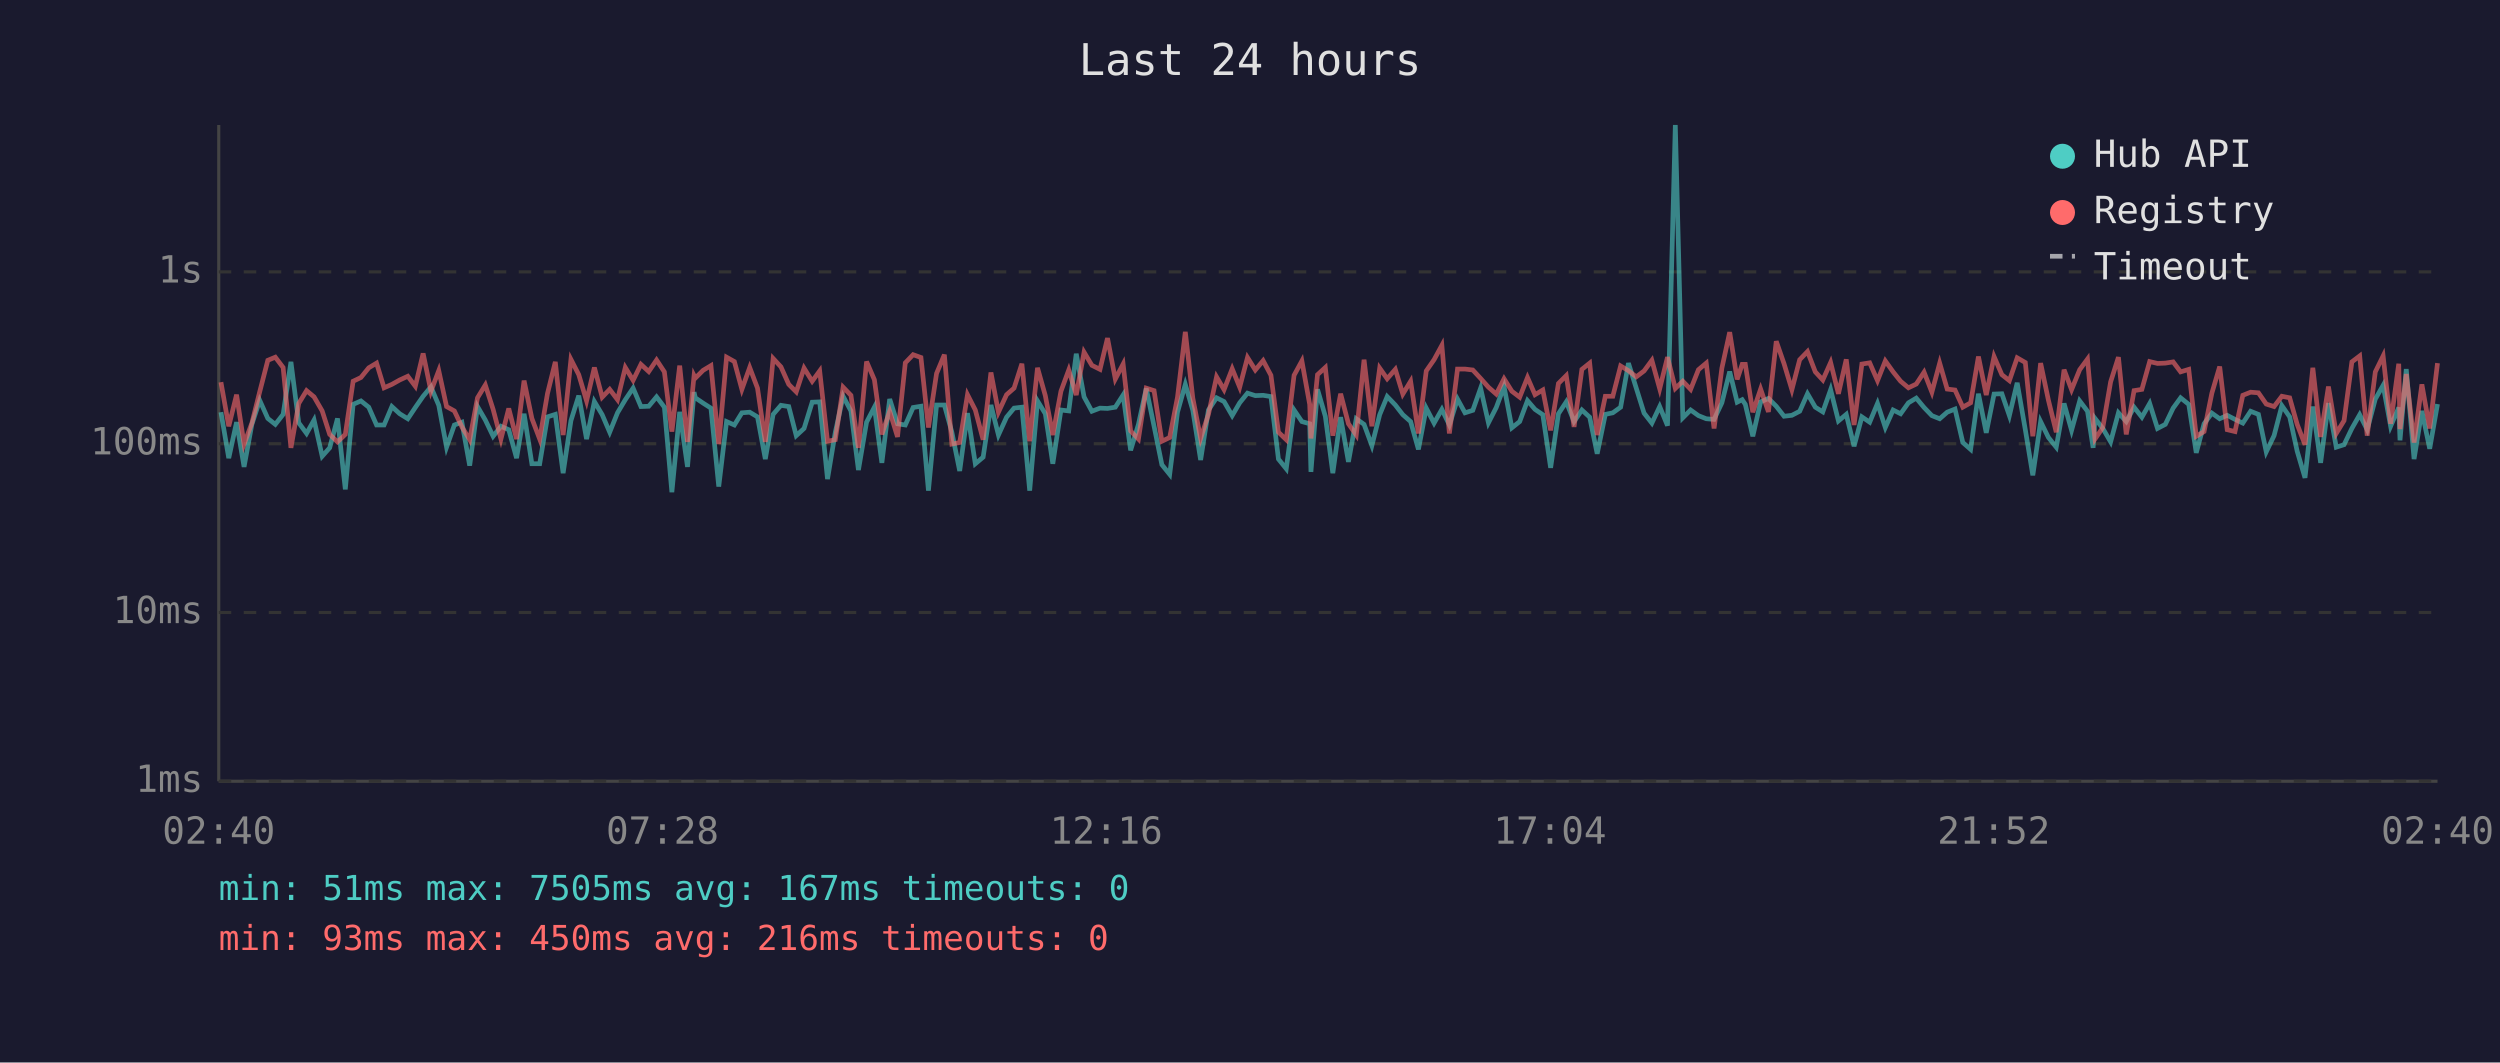
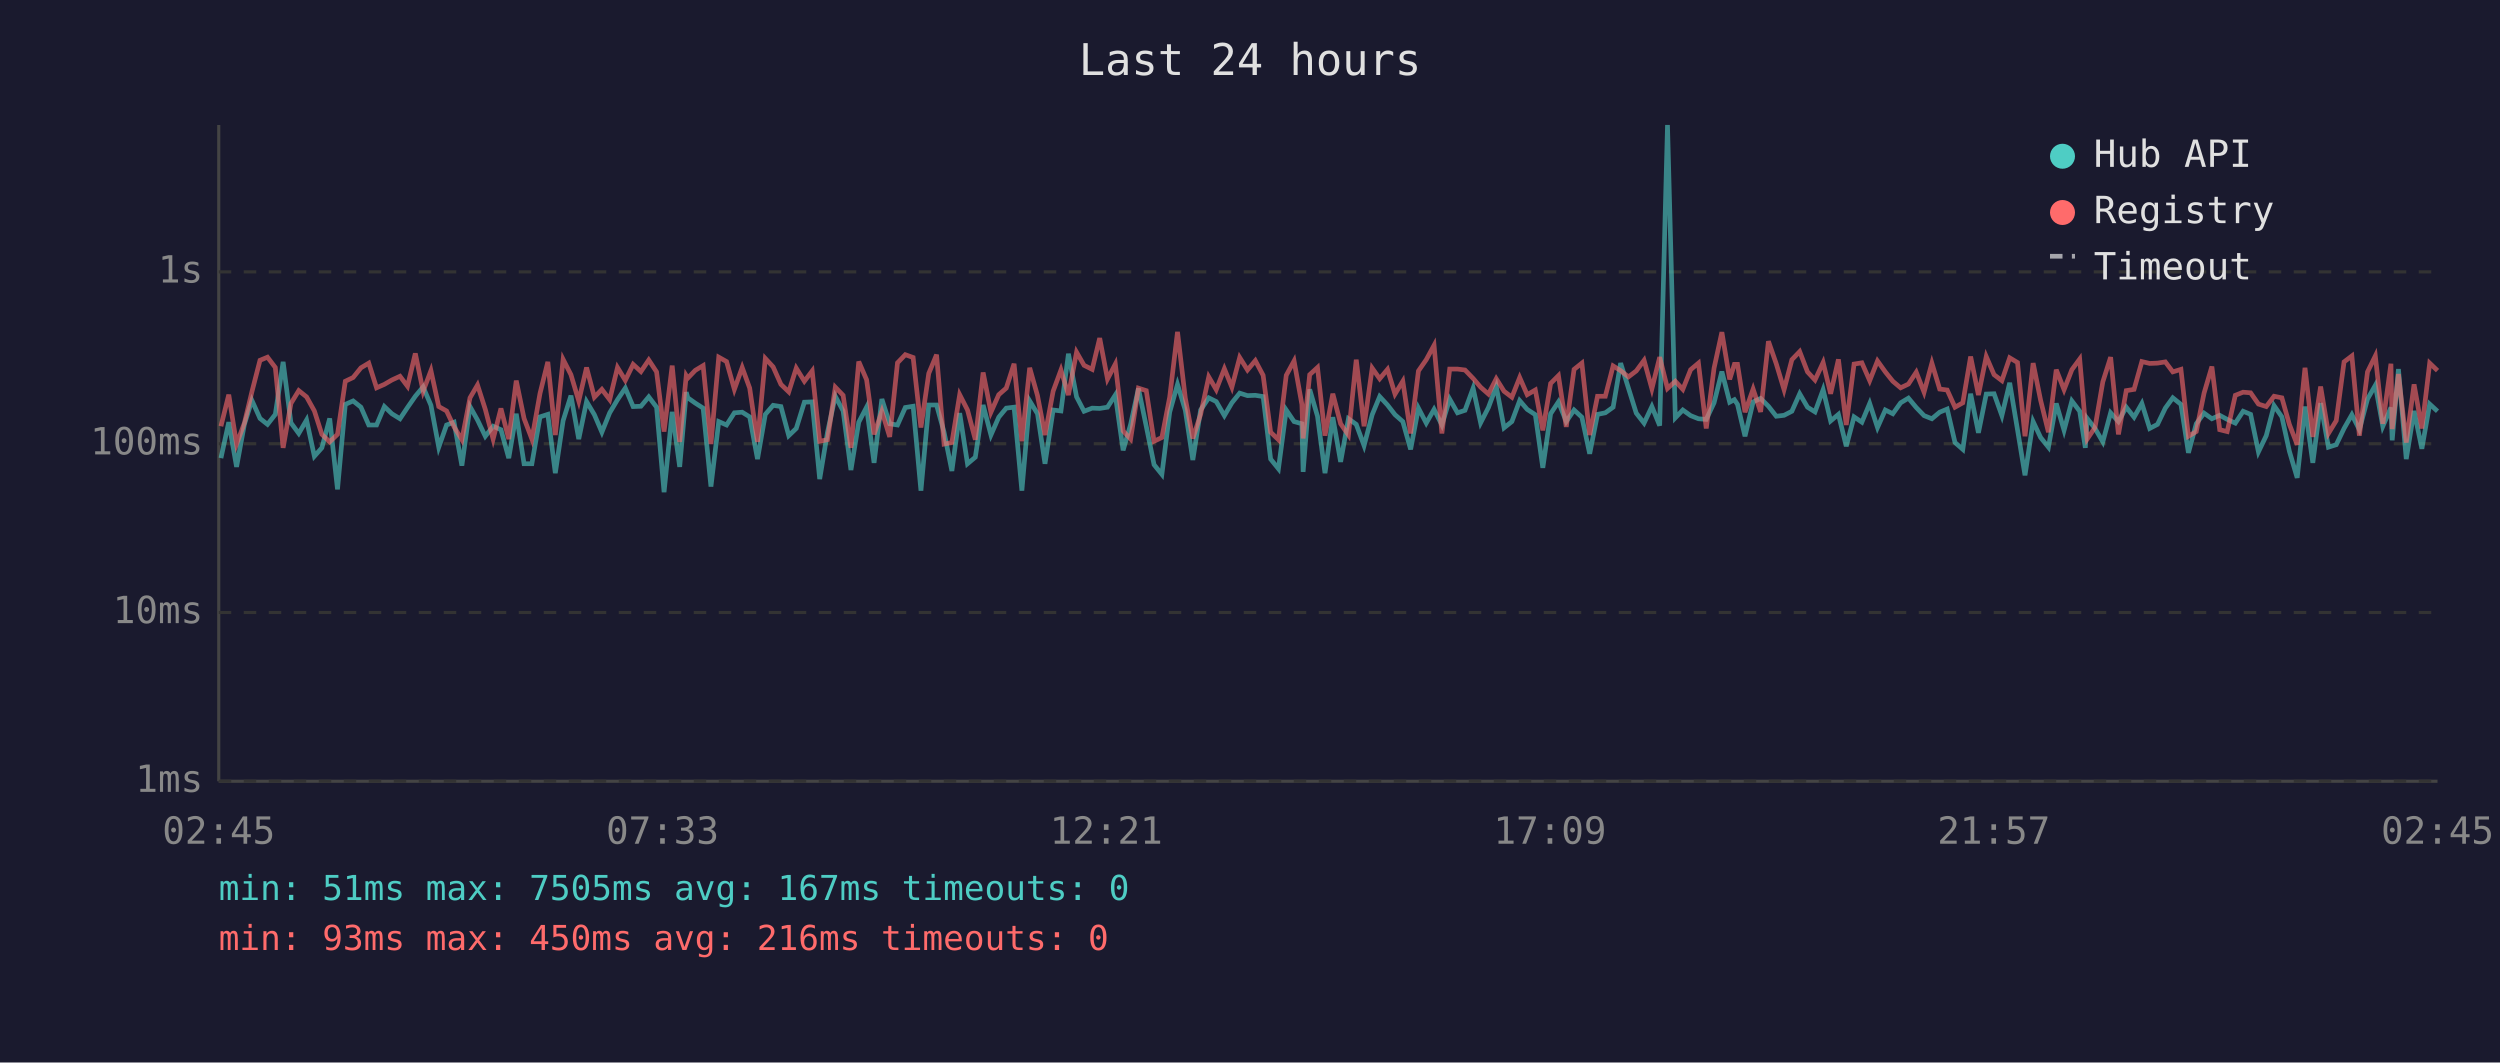
<svg xmlns="http://www.w3.org/2000/svg" viewBox="0 0 800 340" font-family="monospace" font-size="12">
  <rect width="800" height="340" fill="#1a1a2e" />
  <text x="400" y="24" fill="#e0e0e0" font-size="14" text-anchor="middle">Last 24 hours</text>
  <line x1="70" y1="40" x2="70" y2="250" stroke="#444" stroke-width="1" />
  <line x1="70" y1="250" x2="780" y2="250" stroke="#444" stroke-width="1" />
  <line x1="70" y1="250" x2="780" y2="250" stroke="#333" stroke-width="1" stroke-dasharray="4" />
  <text x="65" y="250" fill="#888" text-anchor="end" dominant-baseline="middle">1ms</text>
  <line x1="70" y1="196" x2="780" y2="196" stroke="#333" stroke-width="1" stroke-dasharray="4" />
  <text x="65" y="196" fill="#888" text-anchor="end" dominant-baseline="middle">10ms</text>
  <line x1="70" y1="142" x2="780" y2="142" stroke="#333" stroke-width="1" stroke-dasharray="4" />
  <text x="65" y="142" fill="#888" text-anchor="end" dominant-baseline="middle">100ms</text>
  <line x1="70" y1="87" x2="780" y2="87" stroke="#333" stroke-width="1" stroke-dasharray="4" />
  <text x="65" y="87" fill="#888" text-anchor="end" dominant-baseline="middle">1s</text>
-   <text x="70" y="270" fill="#888" text-anchor="middle">02:40</text>
-   <text x="212" y="270" fill="#888" text-anchor="middle">07:28</text>
-   <text x="354" y="270" fill="#888" text-anchor="middle">12:16</text>
-   <text x="496" y="270" fill="#888" text-anchor="middle">17:04</text>
-   <text x="638" y="270" fill="#888" text-anchor="middle">21:52</text>
-   <text x="780" y="270" fill="#888" text-anchor="middle">02:40</text>
-   <polyline points="70.7,131.9 73.2,146.6 75.7,135.1 78.1,149.4 80.6,135.8 83.1,128.1 85.7,133.9 88.1,135.8 90.6,132.6 93.1,115.8 95.6,135.3 98.1,138.7 100.5,134.4 103.1,146.0 105.5,143.3 108.0,133.9 110.5,156.6 113.0,129.4 115.5,128.3 118.0,130.3 120.5,136.0 122.9,136.0 125.4,130.1 127.9,132.4 130.5,134.0 132.9,130.4 135.4,126.8 137.9,123.8 140.4,129.7 142.9,143.1 145.4,136.0 147.8,135.1 150.3,149.0 152.8,130.1 155.3,134.4 157.8,139.6 160.3,136.4 162.8,137.5 165.3,146.6 167.7,132.4 170.2,148.4 172.7,148.4 175.2,133.4 177.7,132.6 180.2,151.4 182.7,134.6 185.2,126.6 187.7,140.5 190.2,128.5 192.7,132.7 195.1,138.3 197.6,132.1 200.1,127.9 202.6,124.2 205.1,130.1 207.6,130.0 210.1,127.0 212.6,130.3 215.0,157.5 217.5,131.8 220.0,149.4 222.1,125.5 222.5,127.3 225.0,129.0 227.5,130.6 230.0,155.7 232.5,134.9 235.0,136.0 237.4,132.1 239.9,131.9 242.4,133.4 244.9,146.9 247.4,132.6 249.9,129.7 252.4,130.1 254.8,139.4 257.3,137.1 259.9,128.7 262.3,128.6 264.8,153.3 267.3,138.3 269.8,126.8 272.3,131.5 274.7,150.4 277.3,135.1 279.8,130.3 282.2,148.1 284.7,127.7 287.2,135.6 289.7,136.0 292.2,130.4 294.7,130.0 297.1,157.0 299.7,129.6 302.2,129.6 304.6,138.3 307.1,150.7 309.6,132.2 312.1,148.4 314.6,146.3 317.1,129.6 319.5,139.2 322.1,133.5 324.5,130.6 327.0,130.3 329.5,157.0 332.0,128.3 334.5,132.4 336.9,148.4 339.5,131.2 342.0,131.5 344.4,113.2 346.9,127.0 349.4,131.6 352.0,130.6 354.4,130.7 356.9,130.3 359.4,126.4 361.8,144.1 364.3,135.8 366.8,124.3 369.3,136.4 371.8,148.7 374.3,151.8 376.8,131.9 379.3,123.0 381.7,131.3 384.2,147.2 386.7,131.2 389.3,127.3 391.7,128.5 394.3,133.0 396.7,128.9 399.2,125.8 401.7,126.6 404.2,126.5 406.7,126.9 409.1,146.9 411.6,150.0 414.1,131.2 416.6,134.9 419.1,135.6 419.5,151.0 421.6,124.6 424.1,133.2 426.5,151.4 429.0,133.5 431.5,147.8 434.0,134.0 436.5,135.8 439.0,142.6 441.5,132.7 443.9,126.9 446.5,129.6 448.9,132.7 451.4,134.9 453.9,143.8 456.4,130.6 458.9,135.4 461.4,131.0 463.8,136.0 466.4,127.7 468.8,132.1 471.3,131.3 473.8,124.2 476.3,135.3 478.8,130.4 481.3,123.7 483.8,136.9 486.3,134.9 488.8,128.2 491.2,131.0 493.7,132.7 496.2,149.7 498.7,132.4 501.2,128.6 503.7,134.9 506.2,131.2 508.7,133.5 511.1,145.2 513.7,132.6 516.1,132.1 518.6,130.3 521.1,116.2 523.6,124.2 526.1,132.2 528.6,135.4 531.1,130.1 533.6,136.2 536.1,40.0 538.5,133.7 541.0,131.2 543.5,133.0 546.0,134.0 548.5,134.2 551.0,128.9 553.5,118.9 555.9,128.7 557.5,127.9 558.5,129.4 560.9,139.6 563.4,128.6 565.9,127.5 568.4,130.0 570.9,133.2 573.4,132.9 575.9,131.6 578.4,126.0 580.9,130.3 583.3,131.8 585.8,124.7 588.3,134.7 590.8,132.6 593.3,142.8 595.8,133.4 598.3,135.1 600.8,129.1 603.3,136.8 605.8,131.2 608.2,132.4 610.7,128.9 613.2,127.4 615.7,130.4 618.2,133.0 620.7,134.0 623.1,131.9 625.6,130.9 628.1,141.6 630.6,143.8 633.1,126.0 635.6,138.5 638.1,126.1 640.6,126.0 643.0,133.0 645.5,122.5 648.1,137.5 650.5,152.1 653.0,134.9 655.5,140.0 658.0,143.1 660.5,129.1 662.9,137.7 665.5,128.3 668.0,131.6 669.8,143.3 670.4,133.9 672.9,137.1 675.4,141.4 677.9,132.1 680.4,134.9 682.9,130.3 685.4,133.5 687.9,129.1 690.4,137.1 692.9,135.8 695.4,130.6 697.8,127.3 700.4,129.4 702.8,144.9 705.3,135.6 707.8,132.2 710.3,134.0 712.7,132.9 715.2,134.2 717.7,135.4 720.2,131.6 722.7,132.6 725.2,144.6 727.7,139.4 730.2,129.8 732.7,133.4 735.1,144.4 737.6,152.9 740.1,130.1 742.6,148.1 745.1,129.0 747.6,143.1 750.1,142.3 752.6,137.1 755.1,132.7 757.5,137.5 760.1,127.7 762.6,123.3 765.0,136.4 767.6,130.4 768.0,140.9 770.0,118.1 772.5,146.9 775.0,131.5 777.5,143.6 780.0,129.3" fill="none" stroke="#4ecdc4" stroke-width="1.5" opacity="0.6" />
-   <polyline points="70.7,122.3 73.2,136.4 75.7,126.3 78.1,142.1 80.6,135.4 83.1,125.4 85.7,115.3 88.1,114.3 90.6,117.6 93.1,143.3 95.6,129.1 98.1,125.0 100.5,127.0 103.1,131.5 105.5,139.0 108.0,141.4 110.5,139.0 113.0,122.0 115.5,120.8 118.0,117.7 120.5,116.2 122.9,124.1 125.4,123.0 127.9,121.6 130.5,120.4 132.9,123.6 135.4,113.1 137.9,125.2 140.4,118.6 142.9,130.1 145.4,131.5 147.8,136.6 150.3,140.7 152.8,127.3 155.3,123.2 157.8,131.0 160.3,140.5 162.8,130.7 165.3,140.5 167.7,121.8 170.2,133.9 172.7,140.5 175.2,125.9 177.7,115.8 180.2,139.2 182.7,115.0 185.2,119.9 187.7,128.3 190.2,117.6 192.7,127.1 195.1,124.6 197.6,127.9 200.1,117.6 202.6,121.7 205.1,116.6 207.6,118.9 210.1,115.2 212.6,119.0 215.0,138.1 217.5,117.0 220.0,141.4 222.1,120.2 222.5,121.0 225.0,118.5 227.5,117.0 230.0,142.1 232.5,114.3 235.0,115.7 237.4,124.6 239.9,117.6 242.4,124.2 244.9,141.4 247.4,114.7 249.9,117.4 252.4,123.0 254.8,125.4 257.3,117.8 259.9,122.0 262.3,118.7 264.8,141.2 267.3,140.7 269.8,123.9 272.3,126.5 274.7,143.3 277.3,115.7 279.8,121.5 282.2,139.0 284.7,131.6 287.2,139.8 289.7,116.1 292.2,113.5 294.7,114.4 297.1,136.8 299.7,119.5 302.2,113.5 304.6,142.1 307.1,141.6 309.6,126.3 312.1,131.2 314.6,140.7 317.1,119.2 319.5,131.9 322.1,126.3 324.5,124.2 327.0,116.4 329.5,141.2 332.0,117.7 334.5,126.6 336.9,139.2 339.5,125.2 342.0,118.4 344.4,126.4 346.9,112.7 349.4,116.9 352.0,118.2 354.4,108.2 356.9,121.3 359.4,116.5 361.8,137.9 364.3,140.5 366.8,124.2 369.3,125.0 371.8,141.2 374.3,140.0 376.8,127.1 379.3,106.2 381.7,127.4 384.2,140.3 386.7,132.6 389.3,120.6 391.7,124.7 394.3,118.0 396.7,123.9 399.2,114.4 401.7,118.4 404.2,115.4 406.7,120.1 409.1,138.3 411.6,140.7 414.1,120.1 416.6,115.5 419.1,129.4 419.5,140.3 421.6,119.9 424.1,117.6 426.5,139.4 429.0,126.0 431.5,135.6 434.0,139.2 436.5,115.1 439.0,136.4 441.5,117.8 443.9,121.2 446.5,118.2 448.9,126.1 451.4,122.0 453.9,138.7 456.4,118.7 458.9,115.1 461.4,110.5 463.8,138.7 466.4,118.1 468.8,118.1 471.3,118.4 473.8,121.1 476.3,123.9 478.8,126.1 481.3,121.2 483.8,125.2 486.3,127.1 488.8,120.8 491.2,126.3 493.7,124.8 496.2,137.7 498.7,122.7 501.2,120.2 503.7,136.6 506.2,118.2 508.7,116.2 511.1,139.2 513.7,126.8 516.1,126.8 518.6,117.1 521.1,118.6 523.6,120.6 526.1,118.7 528.6,115.3 531.1,124.4 533.6,114.3 536.1,124.3 538.5,122.0 541.0,124.6 543.5,118.3 546.0,116.2 548.5,137.1 551.0,117.8 553.5,106.3 555.9,121.4 557.5,116.6 558.5,116.6 560.9,131.9 563.4,124.5 565.9,131.8 568.4,109.2 570.9,116.4 573.4,124.7 575.9,115.1 578.4,112.5 580.9,119.0 583.3,121.6 585.8,116.0 588.3,126.0 590.8,115.0 593.3,136.0 595.8,116.5 598.3,116.1 600.8,121.8 603.3,115.5 605.8,119.0 608.2,122.0 610.7,124.1 613.2,122.9 615.7,119.1 618.2,125.5 620.7,116.2 623.1,124.5 625.6,124.8 628.1,130.3 630.6,128.9 633.1,114.1 635.6,126.4 638.1,114.1 640.6,119.9 643.0,121.8 645.5,114.5 648.1,116.0 650.5,139.6 653.0,116.2 655.5,128.1 658.0,138.3 660.5,118.3 662.9,124.7 665.5,118.3 668.0,114.9 669.8,135.4 670.4,140.5 672.9,136.8 675.4,122.2 677.9,114.3 680.4,139.0 682.9,125.0 685.4,124.6 687.9,115.7 690.4,116.3 692.9,116.2 695.4,115.8 697.8,119.0 700.4,118.2 702.8,139.6 705.3,138.1 707.8,125.8 710.3,117.3 712.7,137.5 715.2,138.1 717.7,126.5 720.2,125.5 722.7,125.7 725.2,129.3 727.7,130.1 730.2,126.8 732.7,127.3 735.1,135.8 737.6,142.3 740.1,117.7 742.6,139.8 745.1,123.7 747.6,138.7 750.1,134.6 752.6,115.8 755.1,113.9 757.5,139.4 760.1,119.0 762.6,113.9 765.0,135.6 767.6,116.4 768.0,137.3 770.0,119.7 772.5,141.6 775.0,123.0 777.5,137.1 780.0,116.2" fill="none" stroke="#ff6b6b" stroke-width="1.5" opacity="0.6" />
+   <text x="70" y="270" fill="#888" text-anchor="middle">02:45</text>
+   <text x="212" y="270" fill="#888" text-anchor="middle">07:33</text>
+   <text x="354" y="270" fill="#888" text-anchor="middle">12:21</text>
+   <text x="496" y="270" fill="#888" text-anchor="middle">17:09</text>
+   <text x="638" y="270" fill="#888" text-anchor="middle">21:57</text>
+   <text x="780" y="270" fill="#888" text-anchor="middle">02:45</text>
+   <polyline points="70.7,146.6 73.2,135.1 75.7,149.4 78.2,135.8 80.6,128.1 83.2,133.9 85.6,135.8 88.1,132.6 90.6,115.8 93.1,135.3 95.6,138.7 98.1,134.4 100.6,146.0 103.0,143.3 105.5,133.9 108.0,156.6 110.5,129.4 113.0,128.3 115.5,130.3 118.0,136.0 120.5,136.0 123.0,130.1 125.4,132.4 128.0,134.0 130.4,130.4 132.9,126.8 135.4,123.8 137.9,129.7 140.4,143.1 142.9,136.0 145.3,135.1 147.8,149.0 150.4,130.1 152.8,134.4 155.3,139.6 157.8,136.4 160.3,137.5 162.8,146.6 165.2,132.4 167.7,148.4 170.2,148.4 172.8,133.4 175.3,132.6 177.7,151.4 180.2,134.6 182.7,126.6 185.2,140.5 187.7,128.5 190.2,132.7 192.6,138.3 195.1,132.1 197.6,127.9 200.1,124.2 202.6,130.1 205.1,130.0 207.6,127.0 210.1,130.3 212.5,157.5 215.1,131.8 217.5,149.4 219.6,125.5 220.1,127.3 222.5,129.0 225.0,130.6 227.5,155.7 230.0,134.9 232.5,136.0 235.0,132.1 237.5,131.9 239.9,133.4 242.4,146.9 244.9,132.6 247.4,129.7 249.9,130.1 252.4,139.4 254.8,137.1 257.4,128.7 259.9,128.6 262.3,153.3 264.8,138.3 267.3,126.8 269.8,131.5 272.3,150.4 274.8,135.1 277.3,130.3 279.7,148.1 282.2,127.7 284.7,135.6 287.2,136.0 289.7,130.4 292.2,130.0 294.7,157.0 297.2,129.6 299.7,129.6 302.1,138.3 304.6,150.7 307.1,132.2 309.6,148.4 312.1,146.3 314.6,129.6 317.1,139.2 319.6,133.5 322.0,130.6 324.5,130.3 327.0,157.0 329.5,128.3 332.0,132.4 334.4,148.4 337.0,131.2 339.5,131.5 341.9,113.2 344.5,127.0 346.9,131.6 349.5,130.6 351.9,130.7 354.4,130.3 356.9,126.4 359.4,144.1 361.8,135.8 364.3,124.3 366.8,136.4 369.3,148.7 371.8,151.8 374.3,131.9 376.8,123.0 379.3,131.3 381.7,147.2 384.2,131.2 386.8,127.3 389.2,128.5 391.8,133.0 394.2,128.9 396.7,125.8 399.2,126.6 401.7,126.5 404.2,126.9 406.6,146.9 409.1,150.0 411.6,131.2 414.1,134.9 416.6,135.6 417.0,151.0 419.1,124.6 421.6,133.2 424.0,151.4 426.5,133.5 429.0,147.8 431.5,134.0 434.0,135.8 436.5,142.6 439.1,132.7 441.5,126.9 444.0,129.6 446.4,132.7 448.9,134.9 451.4,143.8 453.9,130.6 456.4,135.4 458.9,131.0 461.4,136.0 463.9,127.7 466.4,132.1 468.8,131.3 471.4,124.2 473.8,135.3 476.3,130.4 478.8,123.7 481.3,136.9 483.8,134.9 486.3,128.2 488.7,131.0 491.3,132.7 493.7,149.7 496.2,132.4 498.7,128.6 501.2,134.9 503.7,131.2 506.2,133.5 508.7,145.2 511.2,132.6 513.7,132.1 516.2,130.3 518.6,116.2 521.1,124.2 523.6,132.2 526.1,135.4 528.6,130.1 531.1,136.2 533.6,40.0 536.1,133.7 538.5,131.2 541.0,133.0 543.5,134.0 546.0,134.2 548.5,128.9 551.0,118.9 553.5,128.7 555.0,127.9 556.0,129.4 558.4,139.6 561.0,128.6 563.4,127.5 565.9,130.0 568.4,133.2 570.9,132.9 573.4,131.6 575.9,126.0 578.4,130.3 580.8,131.8 583.4,124.7 585.8,134.7 588.3,132.6 590.8,142.8 593.3,133.4 595.8,135.1 598.3,129.1 600.8,136.8 603.3,131.2 605.7,132.4 608.2,128.9 610.7,127.4 613.2,130.4 615.7,133.0 618.2,134.0 620.7,131.9 623.1,130.9 625.6,141.6 628.1,143.8 630.6,126.0 633.1,138.5 635.6,126.1 638.1,126.0 640.6,133.0 643.1,122.5 645.6,137.5 648.0,152.1 650.6,134.9 653.0,140.0 655.5,143.1 658.0,129.1 660.5,137.7 663.0,128.3 665.5,131.6 667.3,143.3 667.9,133.9 670.4,137.1 672.9,141.4 675.4,132.1 677.9,134.9 680.4,130.3 682.9,133.5 685.4,129.1 687.9,137.1 690.4,135.8 692.9,130.6 695.3,127.3 697.9,129.4 700.3,144.9 702.8,135.6 705.3,132.2 707.8,134.0 710.3,132.9 712.7,134.2 715.3,135.4 717.8,131.6 720.2,132.6 722.7,144.6 725.2,139.4 727.7,129.8 730.2,133.4 732.6,144.4 735.1,152.9 737.6,130.1 740.1,148.1 742.6,129.0 745.1,143.1 747.6,142.3 750.1,137.1 752.6,132.7 755.0,137.5 757.6,127.7 760.1,123.3 762.5,136.4 765.1,130.4 765.5,140.9 767.5,118.1 770.0,146.9 772.5,131.5 775.0,143.6 777.5,129.3 780.0,131.6" fill="none" stroke="#4ecdc4" stroke-width="1.5" opacity="0.6" />
+   <polyline points="70.7,136.4 73.2,126.3 75.7,142.1 78.2,135.4 80.6,125.4 83.2,115.3 85.6,114.3 88.1,117.6 90.6,143.3 93.1,129.1 95.6,125.0 98.1,127.0 100.6,131.5 103.0,139.0 105.5,141.4 108.0,139.0 110.5,122.0 113.0,120.8 115.5,117.7 118.0,116.2 120.5,124.1 123.0,123.0 125.4,121.6 128.0,120.4 130.4,123.6 132.9,113.1 135.4,125.2 137.9,118.6 140.4,130.1 142.9,131.5 145.3,136.6 147.8,140.7 150.4,127.3 152.8,123.2 155.3,131.0 157.8,140.5 160.3,130.7 162.8,140.5 165.2,121.8 167.7,133.9 170.2,140.5 172.8,125.9 175.3,115.8 177.7,139.2 180.2,115.0 182.7,119.9 185.2,128.3 187.7,117.6 190.2,127.1 192.6,124.6 195.1,127.9 197.6,117.6 200.1,121.7 202.6,116.6 205.1,118.9 207.6,115.2 210.1,119.0 212.5,138.1 215.1,117.0 217.5,141.4 219.6,120.2 220.1,121.0 222.5,118.5 225.0,117.0 227.5,142.1 230.0,114.3 232.5,115.7 235.0,124.6 237.5,117.6 239.9,124.2 242.4,141.4 244.9,114.7 247.4,117.4 249.9,123.0 252.4,125.4 254.8,117.8 257.4,122.0 259.9,118.7 262.3,141.2 264.8,140.7 267.3,123.9 269.8,126.5 272.3,143.3 274.8,115.7 277.3,121.5 279.7,139.0 282.2,131.6 284.7,139.8 287.2,116.1 289.7,113.5 292.2,114.4 294.7,136.8 297.2,119.5 299.7,113.5 302.1,142.1 304.6,141.6 307.1,126.3 309.6,131.2 312.1,140.7 314.6,119.2 317.1,131.9 319.6,126.3 322.0,124.2 324.5,116.4 327.0,141.2 329.5,117.7 332.0,126.6 334.4,139.2 337.0,125.2 339.5,118.4 341.9,126.4 344.5,112.7 346.9,116.9 349.5,118.2 351.9,108.2 354.4,121.3 356.9,116.5 359.4,137.9 361.8,140.5 364.3,124.2 366.8,125.0 369.3,141.2 371.8,140.0 374.3,127.1 376.8,106.2 379.3,127.4 381.7,140.3 384.2,132.6 386.8,120.6 389.2,124.7 391.8,118.0 394.2,123.9 396.7,114.4 399.2,118.4 401.7,115.4 404.2,120.1 406.6,138.3 409.1,140.7 411.6,120.1 414.1,115.5 416.6,129.4 417.0,140.3 419.1,119.9 421.6,117.6 424.0,139.4 426.5,126.0 429.0,135.6 431.5,139.2 434.0,115.1 436.5,136.4 439.1,117.8 441.5,121.2 444.0,118.2 446.4,126.1 448.9,122.0 451.4,138.7 453.9,118.7 456.4,115.1 458.9,110.5 461.4,138.7 463.9,118.1 466.4,118.1 468.8,118.4 471.4,121.1 473.8,123.9 476.3,126.1 478.8,121.2 481.3,125.2 483.8,127.1 486.3,120.8 488.7,126.3 491.3,124.8 493.7,137.7 496.2,122.7 498.7,120.2 501.2,136.6 503.7,118.2 506.2,116.2 508.7,139.2 511.2,126.8 513.7,126.8 516.2,117.1 518.6,118.6 521.1,120.6 523.6,118.7 526.1,115.3 528.6,124.4 531.1,114.3 533.6,124.3 536.1,122.0 538.5,124.6 541.0,118.3 543.5,116.2 546.0,137.1 548.5,117.8 551.0,106.3 553.5,121.4 555.0,116.6 556.0,116.6 558.4,131.9 561.0,124.5 563.4,131.8 565.9,109.2 568.4,116.4 570.9,124.7 573.4,115.1 575.9,112.5 578.4,119.0 580.8,121.6 583.4,116.0 585.8,126.0 588.3,115.0 590.8,136.0 593.3,116.5 595.8,116.1 598.3,121.8 600.8,115.5 603.3,119.0 605.7,122.0 608.2,124.1 610.7,122.9 613.2,119.1 615.7,125.5 618.2,116.2 620.7,124.5 623.1,124.8 625.6,130.3 628.1,128.9 630.6,114.1 633.1,126.4 635.6,114.1 638.1,119.9 640.6,121.8 643.1,114.5 645.6,116.0 648.0,139.6 650.6,116.2 653.0,128.1 655.5,138.3 658.0,118.3 660.5,124.7 663.0,118.3 665.5,114.9 667.3,135.4 667.9,140.5 670.4,136.8 672.9,122.2 675.4,114.3 677.9,139.0 680.4,125.0 682.9,124.6 685.4,115.7 687.9,116.3 690.4,116.2 692.9,115.8 695.3,119.0 697.9,118.2 700.3,139.6 702.8,138.1 705.3,125.8 707.8,117.3 710.3,137.5 712.7,138.1 715.3,126.5 717.8,125.5 720.2,125.7 722.7,129.3 725.2,130.1 727.7,126.8 730.2,127.3 732.6,135.8 735.1,142.3 737.6,117.7 740.1,139.8 742.6,123.7 745.1,138.7 747.6,134.6 750.1,115.8 752.6,113.9 755.0,139.4 757.6,119.0 760.1,113.9 762.5,135.6 765.1,116.4 765.5,137.3 767.5,119.7 770.0,141.6 772.5,123.0 775.0,137.1 777.5,116.2 780.0,118.6" fill="none" stroke="#ff6b6b" stroke-width="1.5" opacity="0.6" />
  <circle cx="660" cy="50" r="4" fill="#4ecdc4" />
  <text x="670" y="50" fill="#e0e0e0" dominant-baseline="middle">Hub API</text>
  <circle cx="660" cy="68" r="4" fill="#ff6b6b" />
  <text x="670" y="68" fill="#e0e0e0" dominant-baseline="middle">Registry</text>
  <line x1="656" y1="82" x2="664" y2="82" stroke="#e0e0e0" stroke-width="1.5" stroke-dasharray="4,3" opacity="0.7" />
  <text x="670" y="86" fill="#e0e0e0" dominant-baseline="middle">Timeout</text>
  <text x="70" y="288" fill="#4ecdc4" font-size="11">min: 51ms  max: 7505ms  avg: 167ms  timeouts: 0</text>
  <text x="70" y="304" fill="#ff6b6b" font-size="11">min: 93ms  max: 450ms  avg: 216ms  timeouts: 0</text>
</svg>
